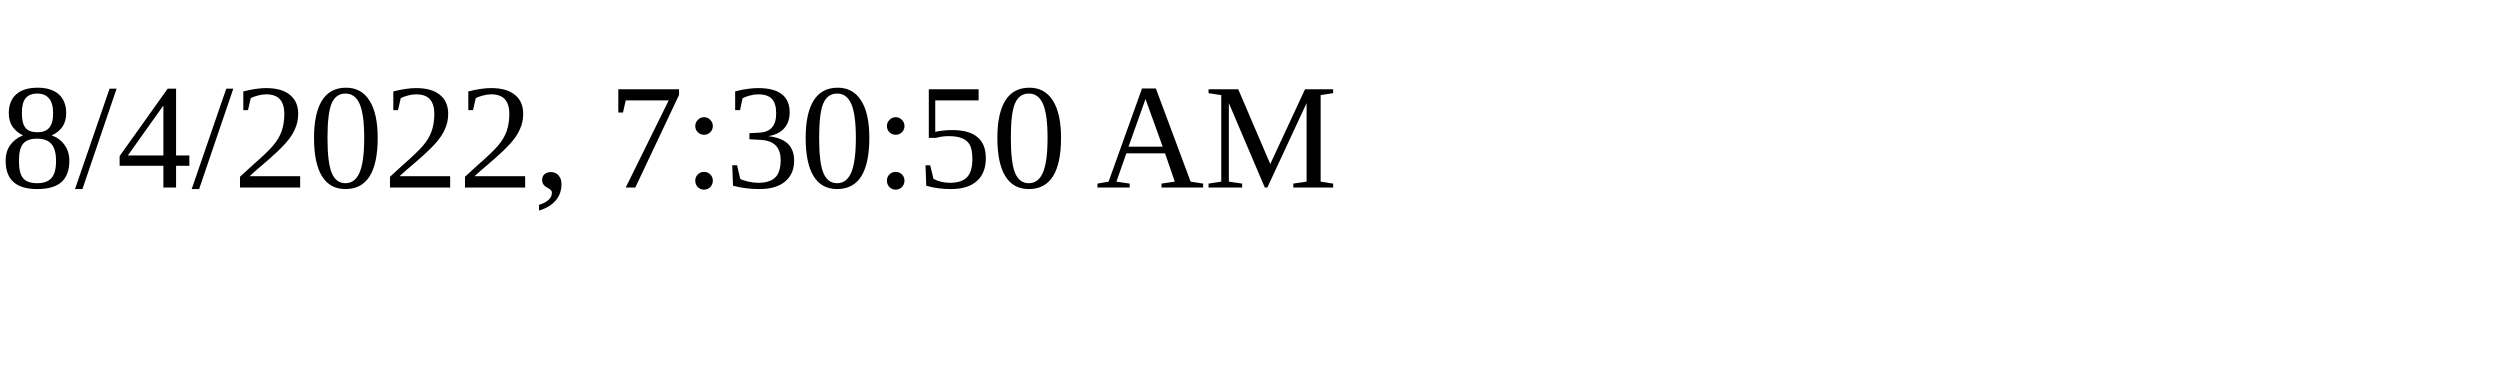
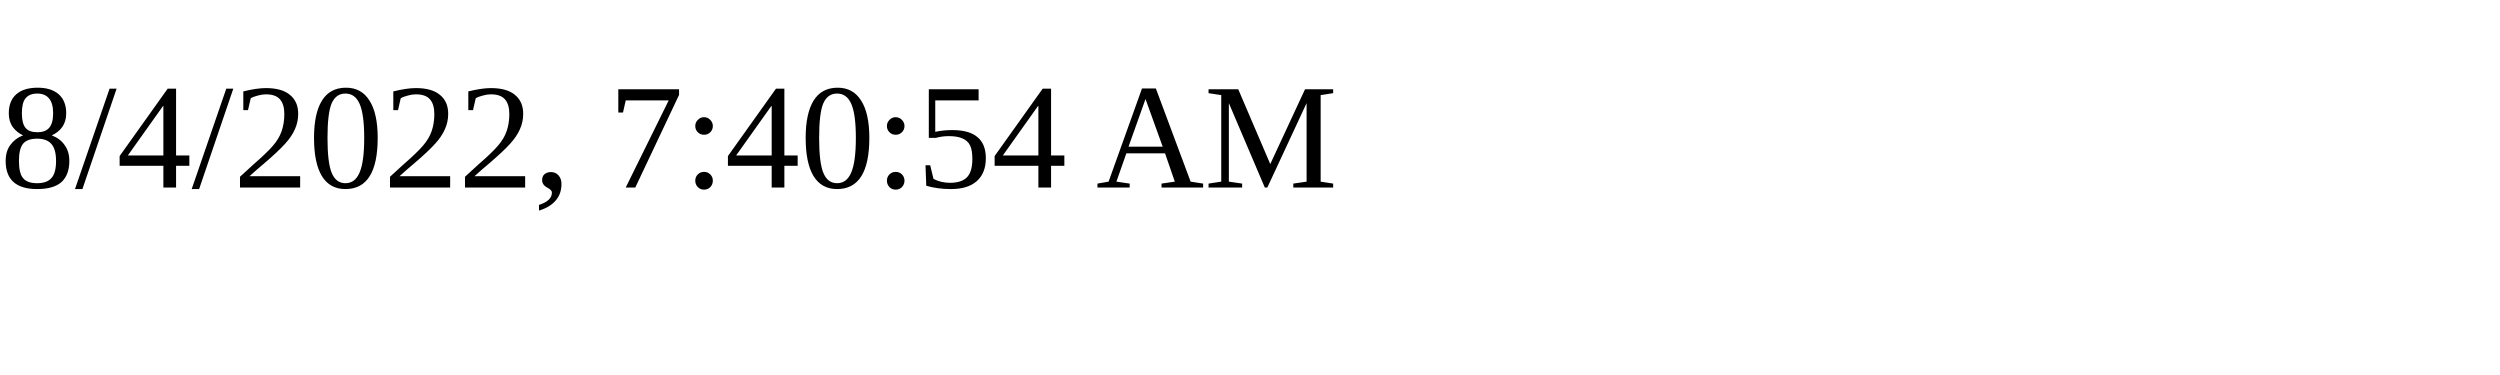
<svg xmlns="http://www.w3.org/2000/svg" height="30" width="200">
-   <text x="0" y="15">8/4/2022, 7:30:50 AM</text>
+   <text x="0" y="15">8/4/2022, 7:40:54 AM</text>
</svg>
